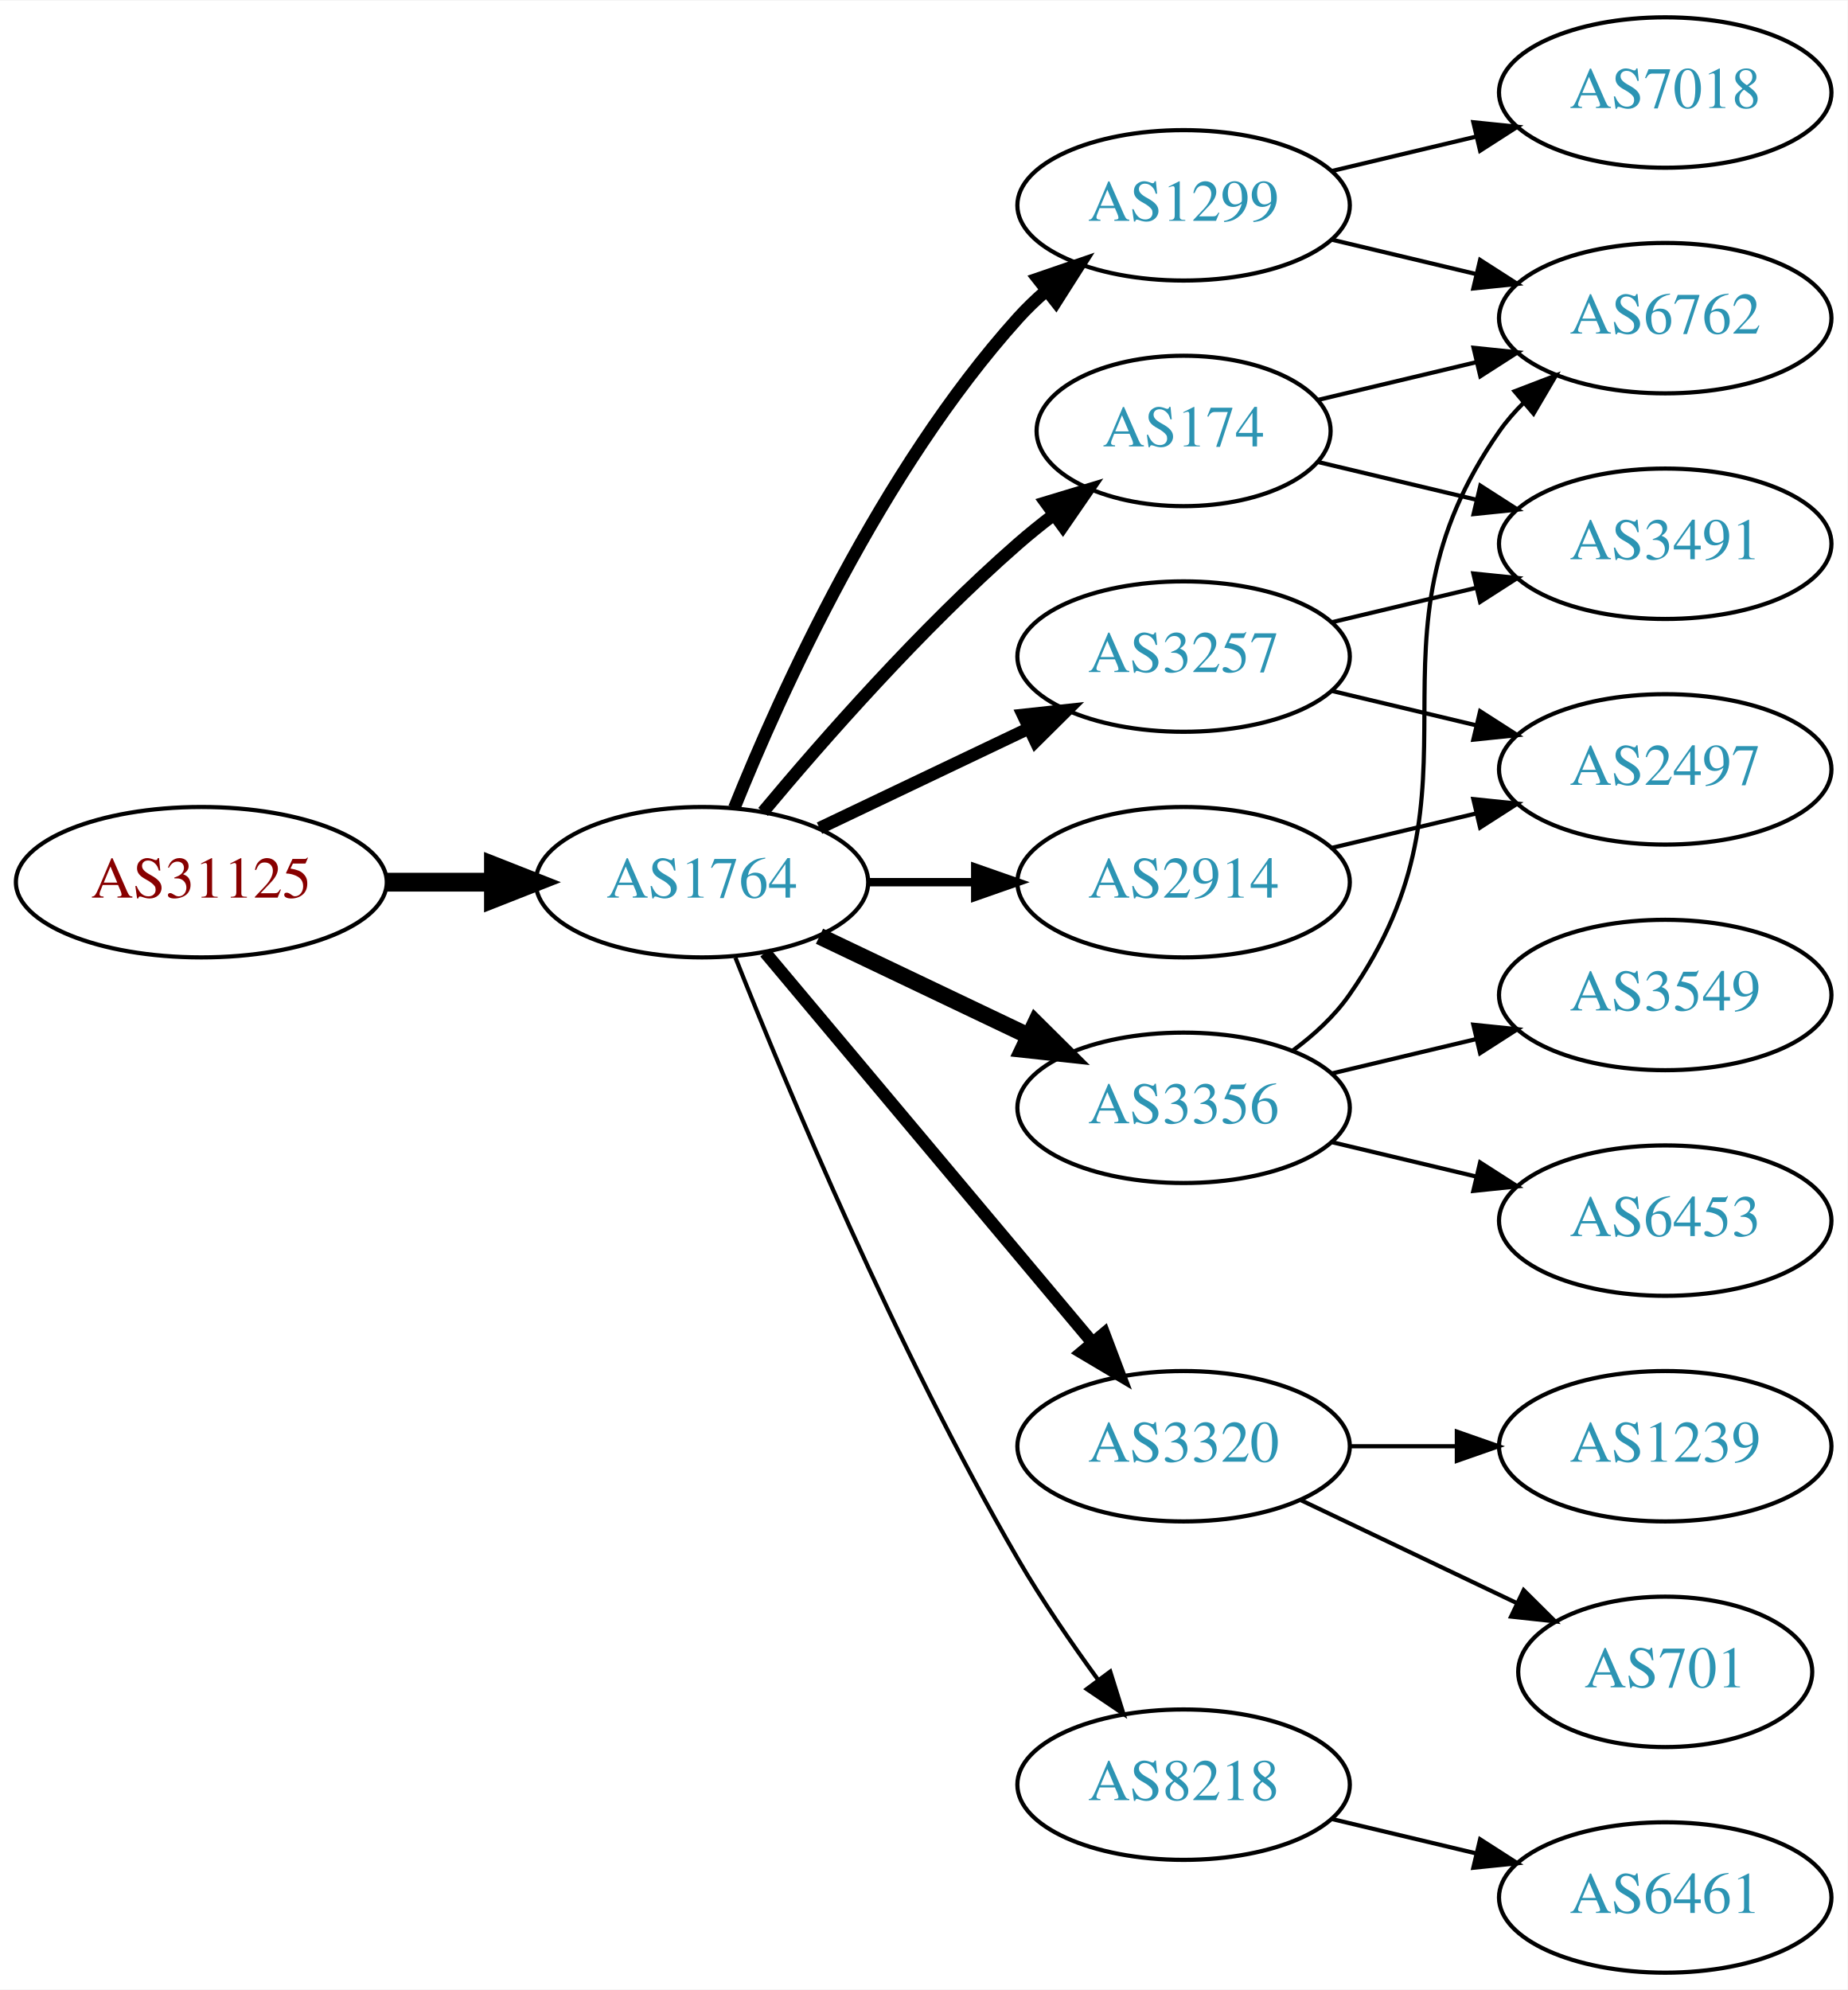
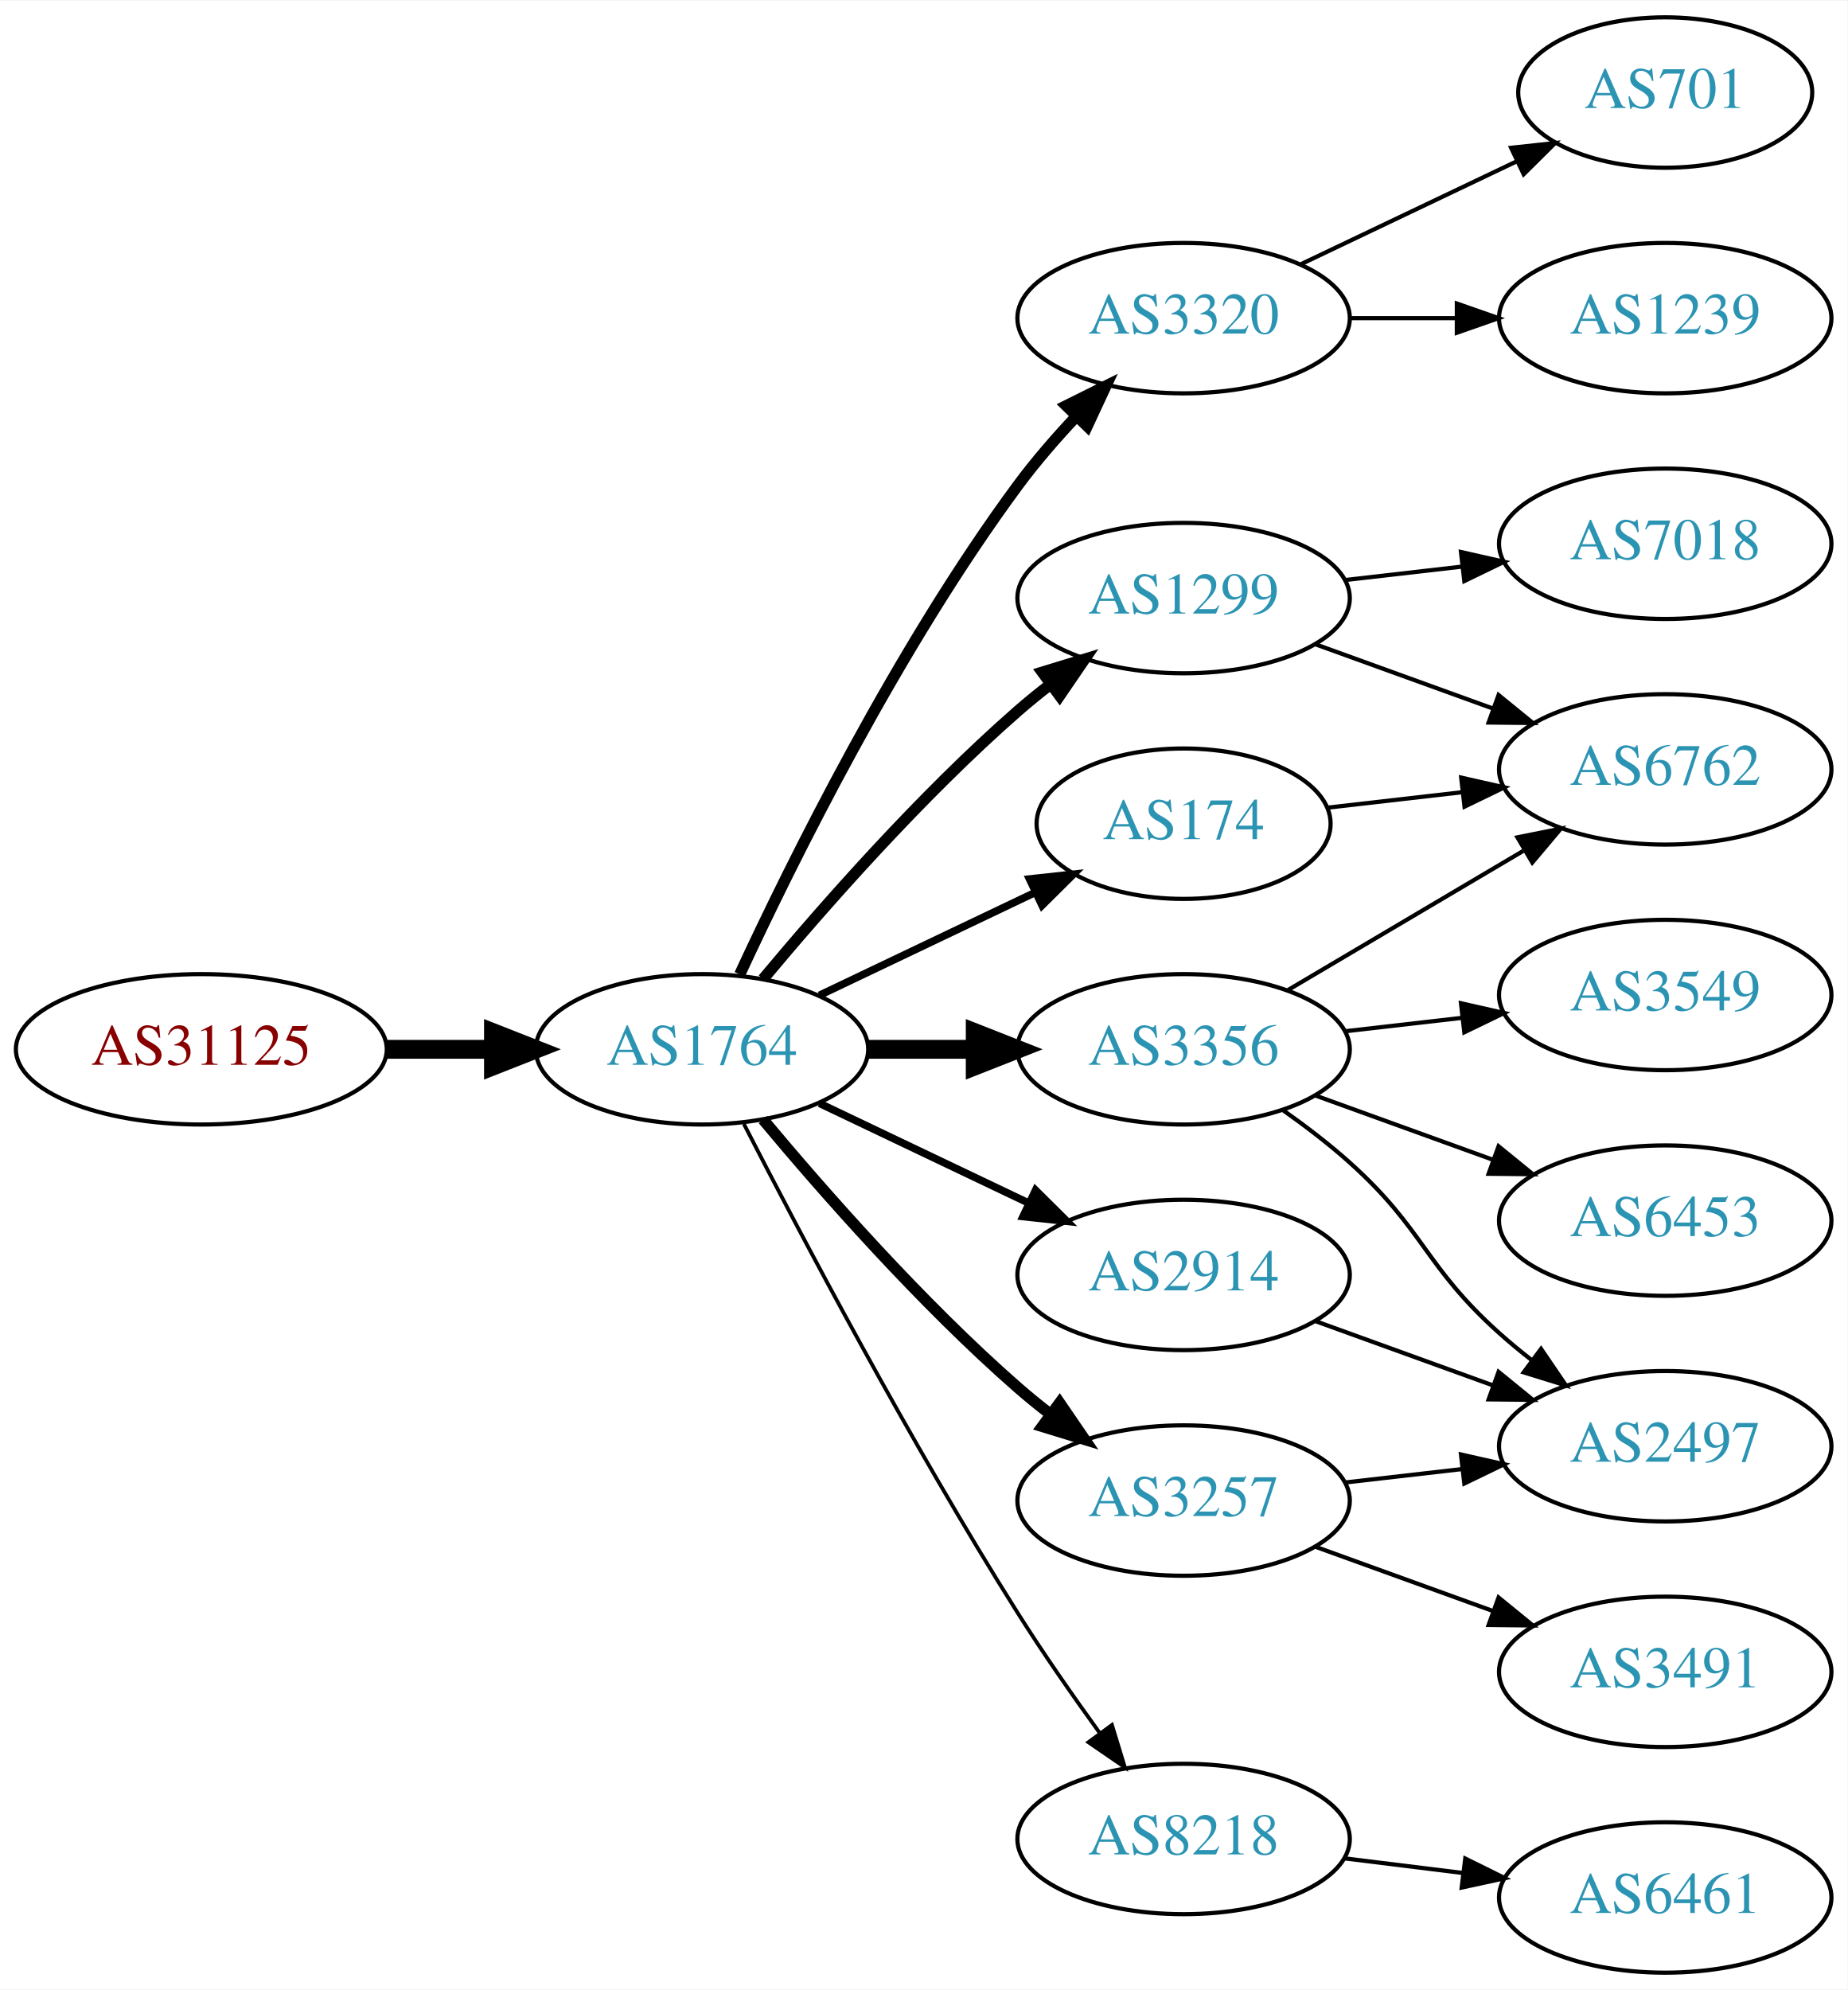
<svg xmlns="http://www.w3.org/2000/svg" xmlns:xlink="http://www.w3.org/1999/xlink" width="442pt" height="476pt" viewBox="0.00 0.00 442.27 476.00">
  <g id="graph0" class="graph" transform="scale(1 1) rotate(0) translate(4 472)">
    <polygon fill="white" stroke="none" points="-4,4 -4,-472 438.271,-472 438.271,4 -4,4" />
    <g id="node1" class="node">
      <g id="a_node1">
        <a xlink:href="/asn/31125" xlink:title="AS31125 ~ Linetec GmbH [AT]">
-           <ellipse fill="#ffffff" stroke="black" cx="44.196" cy="-261" rx="44.393" ry="18" />
-           <text text-anchor="middle" x="44.196" y="-257.3" font-family="Times,serif" font-size="14.00" fill="#880000">AS31125</text>
+           <ellipse fill="#ffffff" stroke="black" cx="44.196" cy="-221" rx="44.393" ry="18" />
+           <text text-anchor="middle" x="44.196" y="-217.3" font-family="Times,serif" font-size="14.00" fill="#880000">AS31125</text>
        </a>
      </g>
    </g>
    <g id="node2" class="node">
      <g id="a_node2">
        <a xlink:href="/asn/1764" xlink:title="AS1764 ~ NEXTLAYER-AS [AT]">
-           <ellipse fill="#ffffff" stroke="black" cx="164.039" cy="-261" rx="39.794" ry="18" />
-           <text text-anchor="middle" x="164.039" y="-257.3" font-family="Times,serif" font-size="14.00" fill="#2c94b3">AS1764</text>
+           <ellipse fill="#ffffff" stroke="black" cx="164.039" cy="-221" rx="39.794" ry="18" />
+           <text text-anchor="middle" x="164.039" y="-217.3" font-family="Times,serif" font-size="14.00" fill="#2c94b3">AS1764</text>
        </a>
      </g>
    </g>
    <g id="edge1" class="edge">
-       <path fill="none" stroke="black" stroke-width="4.5" d="M88.407,-261C96.72,-261 105.482,-261 113.965,-261" />
-       <polygon fill="black" stroke="black" stroke-width="4.5" points="114.123,-264.938 124.123,-261 114.123,-257.063 114.123,-264.938" />
+       <path fill="none" stroke="black" stroke-width="4.5" d="M88.407,-221C96.72,-221 105.482,-221 113.965,-221" />
+       <polygon fill="black" stroke="black" stroke-width="4.5" points="114.123,-224.938 124.123,-221 114.123,-217.063 114.123,-224.938" />
    </g>
    <g id="node3" class="node">
      <g id="a_node3">
-         <a xlink:href="/asn/1299" xlink:title="AS1299 ~ Telia Carrier [EU]">
-           <ellipse fill="#ffffff" stroke="black" cx="279.332" cy="-423" rx="39.794" ry="18" />
-           <text text-anchor="middle" x="279.332" y="-419.3" font-family="Times,serif" font-size="14.00" fill="#2c94b3">AS1299</text>
+         <a xlink:href="/asn/174" xlink:title="AS174 ~ Cogent Communications [US]">
+           <ellipse fill="#ffffff" stroke="black" cx="279.332" cy="-275" rx="35.194" ry="18" />
+           <text text-anchor="middle" x="279.332" y="-271.3" font-family="Times,serif" font-size="14.00" fill="#2c94b3">AS174</text>
        </a>
      </g>
    </g>
    <g id="edge2" class="edge">
-       <path fill="none" stroke="black" stroke-width="3" d="M171.786,-278.787C182.837,-306.243 206.891,-359.578 239.685,-396 241.688,-398.224 243.906,-400.363 246.239,-402.397" />
-       <polygon fill="black" stroke="black" stroke-width="3" points="244.437,-405.433 254.458,-408.873 248.769,-399.935 244.437,-405.433" />
+       <path fill="none" stroke="black" stroke-width="1.8" d="M192.175,-233.934C207.607,-241.29 227.092,-250.577 243.628,-258.459" />
+       <polygon fill="black" stroke="black" stroke-width="1.8" points="242.436,-261.768 252.969,-262.911 245.448,-255.449 242.436,-261.768" />
    </g>
    <g id="node4" class="node">
      <g id="a_node4">
-         <a xlink:href="/asn/3257" xlink:title="AS3257 ~ GTT [DE]">
-           <ellipse fill="#ffffff" stroke="black" cx="279.332" cy="-315" rx="39.794" ry="18" />
-           <text text-anchor="middle" x="279.332" y="-311.3" font-family="Times,serif" font-size="14.00" fill="#2c94b3">AS3257</text>
+         <a xlink:href="/asn/3320" xlink:title="AS3320 ~ DTAG [DE]">
+           <ellipse fill="#ffffff" stroke="black" cx="279.332" cy="-396" rx="39.794" ry="18" />
+           <text text-anchor="middle" x="279.332" y="-392.3" font-family="Times,serif" font-size="14.00" fill="#2c94b3">AS3320</text>
        </a>
      </g>
    </g>
    <g id="edge3" class="edge">
-       <path fill="none" stroke="black" stroke-width="3" d="M192.175,-273.934C207.169,-281.081 225.99,-290.052 242.213,-297.785" />
-       <polygon fill="black" stroke="black" stroke-width="3" points="240.884,-301.028 251.417,-302.171 243.895,-294.709 240.884,-301.028" />
+       <path fill="none" stroke="black" stroke-width="2.7" d="M173.085,-238.935C185.484,-265.675 210.867,-317.021 239.685,-356 243.851,-361.634 248.76,-367.288 253.656,-372.498" />
+       <polygon fill="black" stroke="black" stroke-width="2.7" points="251.247,-375.04 260.733,-379.759 256.26,-370.155 251.247,-375.04" />
    </g>
    <g id="node5" class="node">
      <g id="a_node5">
-         <a xlink:href="/asn/174" xlink:title="AS174 ~ Cogent Communications [US]">
-           <ellipse fill="#ffffff" stroke="black" cx="279.332" cy="-369" rx="35.194" ry="18" />
-           <text text-anchor="middle" x="279.332" y="-365.3" font-family="Times,serif" font-size="14.00" fill="#2c94b3">AS174</text>
+         <a xlink:href="/asn/3356" xlink:title="AS3356 ~ Level 3 Parent, LLC [US]">
+           <ellipse fill="#ffffff" stroke="black" cx="279.332" cy="-221" rx="39.794" ry="18" />
+           <text text-anchor="middle" x="279.332" y="-217.3" font-family="Times,serif" font-size="14.00" fill="#2c94b3">AS3356</text>
        </a>
      </g>
    </g>
    <g id="edge4" class="edge">
-       <path fill="none" stroke="black" stroke-width="3" d="M178.669,-277.817C192.951,-294.929 216.498,-321.745 239.685,-342 242.355,-344.332 245.228,-346.648 248.158,-348.886" />
-       <polygon fill="black" stroke="black" stroke-width="3" points="246.309,-351.87 256.449,-354.939 250.436,-346.216 246.309,-351.87" />
+       <path fill="none" stroke="black" stroke-width="4.5" d="M203.711,-221C211.914,-221 220.678,-221 229.21,-221" />
+       <polygon fill="black" stroke="black" stroke-width="4.5" points="229.449,-224.938 239.449,-221 229.449,-217.063 229.449,-224.938" />
    </g>
    <g id="node6" class="node">
      <g id="a_node6">
-         <a xlink:href="/asn/3356" xlink:title="AS3356 ~ Level 3 Parent, LLC [US]">
-           <ellipse fill="#ffffff" stroke="black" cx="279.332" cy="-207" rx="39.794" ry="18" />
-           <text text-anchor="middle" x="279.332" y="-203.3" font-family="Times,serif" font-size="14.00" fill="#2c94b3">AS3356</text>
+         <a xlink:href="/asn/3257" xlink:title="AS3257 ~ GTT [DE]">
+           <ellipse fill="#ffffff" stroke="black" cx="279.332" cy="-113" rx="39.794" ry="18" />
+           <text text-anchor="middle" x="279.332" y="-109.3" font-family="Times,serif" font-size="14.00" fill="#2c94b3">AS3257</text>
        </a>
      </g>
    </g>
    <g id="edge5" class="edge">
-       <path fill="none" stroke="black" stroke-width="4" d="M192.175,-248.066C207.169,-240.919 225.99,-231.948 242.213,-224.215" />
-       <polygon fill="black" stroke="black" stroke-width="4" points="243.895,-227.291 251.417,-219.829 240.884,-220.972 243.895,-227.291" />
+       <path fill="none" stroke="black" stroke-width="2.7" d="M178.669,-204.183C192.951,-187.071 216.498,-160.255 239.685,-140 242.151,-137.846 244.789,-135.706 247.487,-133.628" />
+       <polygon fill="black" stroke="black" stroke-width="2.7" points="249.66,-136.375 255.641,-127.63 245.512,-130.736 249.66,-136.375" />
    </g>
    <g id="node7" class="node">
      <g id="a_node7">
-         <a xlink:href="/asn/3320" xlink:title="AS3320 ~ DTAG [DE]">
-           <ellipse fill="#ffffff" stroke="black" cx="279.332" cy="-126" rx="39.794" ry="18" />
-           <text text-anchor="middle" x="279.332" y="-122.3" font-family="Times,serif" font-size="14.00" fill="#2c94b3">AS3320</text>
+         <a xlink:href="/asn/1299" xlink:title="AS1299 ~ Telia Carrier [EU]">
+           <ellipse fill="#ffffff" stroke="black" cx="279.332" cy="-329" rx="39.794" ry="18" />
+           <text text-anchor="middle" x="279.332" y="-325.3" font-family="Times,serif" font-size="14.00" fill="#2c94b3">AS1299</text>
        </a>
      </g>
    </g>
    <g id="edge6" class="edge">
-       <path fill="none" stroke="black" stroke-width="3" d="M179.158,-244.175C198.833,-220.731 234.637,-178.066 257.415,-150.924" />
-       <polygon fill="black" stroke="black" stroke-width="3" points="260.287,-152.947 264.034,-143.037 254.925,-148.447 260.287,-152.947" />
+       <path fill="none" stroke="black" stroke-width="2.7" d="M178.669,-237.817C192.951,-254.929 216.498,-281.745 239.685,-302 242.151,-304.154 244.789,-306.294 247.487,-308.372" />
+       <polygon fill="black" stroke="black" stroke-width="2.7" points="245.512,-311.264 255.641,-314.37 249.66,-305.625 245.512,-311.264" />
    </g>
    <g id="node8" class="node">
      <g id="a_node8">
        <a xlink:href="/asn/2914" xlink:title="AS2914 ~ NTT America, Inc. [US]">
-           <ellipse fill="#ffffff" stroke="black" cx="279.332" cy="-261" rx="39.794" ry="18" />
-           <text text-anchor="middle" x="279.332" y="-257.3" font-family="Times,serif" font-size="14.00" fill="#2c94b3">AS2914</text>
+           <ellipse fill="#ffffff" stroke="black" cx="279.332" cy="-167" rx="39.794" ry="18" />
+           <text text-anchor="middle" x="279.332" y="-163.3" font-family="Times,serif" font-size="14.00" fill="#2c94b3">AS2914</text>
        </a>
      </g>
    </g>
    <g id="edge7" class="edge">
-       <path fill="none" stroke="black" stroke-width="2" d="M203.711,-261C211.914,-261 220.678,-261 229.21,-261" />
-       <polygon fill="black" stroke="black" stroke-width="2" points="229.449,-264.5 239.449,-261 229.449,-257.5 229.449,-264.5" />
+       <path fill="none" stroke="black" stroke-width="1.8" d="M192.175,-208.066C207.169,-200.919 225.99,-191.948 242.213,-184.215" />
+       <polygon fill="black" stroke="black" stroke-width="1.8" points="243.895,-187.291 251.417,-179.829 240.884,-180.972 243.895,-187.291" />
    </g>
    <g id="node9" class="node">
      <g id="a_node9">
        <a xlink:href="/asn/8218" xlink:title="AS8218 ~ legacy Neotelecoms [FR]">
-           <ellipse fill="#ffffff" stroke="black" cx="279.332" cy="-45" rx="39.794" ry="18" />
-           <text text-anchor="middle" x="279.332" y="-41.3" font-family="Times,serif" font-size="14.00" fill="#2c94b3">AS8218</text>
+           <ellipse fill="#ffffff" stroke="black" cx="279.332" cy="-32" rx="39.794" ry="18" />
+           <text text-anchor="middle" x="279.332" y="-28.3" font-family="Times,serif" font-size="14.00" fill="#2c94b3">AS8218</text>
        </a>
      </g>
    </g>
    <g id="edge8" class="edge">
-       <path fill="none" stroke="black" d="M172.042,-242.949C184.169,-212.43 210.587,-149.067 239.685,-99 245.392,-89.181 252.43,-78.922 258.929,-70.016" />
-       <polygon fill="black" stroke="black" points="261.77,-72.061 264.934,-61.95 256.155,-67.881 261.77,-72.061" />
+       <path fill="none" stroke="black" stroke-width="0.9" d="M174.065,-203.148C187.501,-176.945 213.95,-126.763 239.685,-86 245.748,-76.396 252.868,-66.187 259.333,-57.261" />
+       <polygon fill="black" stroke="black" stroke-width="0.9" points="262.185,-59.291 265.276,-49.157 256.54,-55.152 262.185,-59.291" />
+     </g>
+     <g id="node12" class="node">
+       <g id="a_node12">
+         <a xlink:href="/asn/6762" xlink:title="AS6762 ~ TELECOM ITALIA SPARKLE S.p.A. [IT]">
+           <ellipse fill="#ffffff" stroke="black" cx="394.625" cy="-288" rx="39.794" ry="18" />
+           <text text-anchor="middle" x="394.625" y="-284.3" font-family="Times,serif" font-size="14.00" fill="#2c94b3">AS6762</text>
+         </a>
+       </g>
+     </g>
+     <g id="edge19" class="edge">
+       <path fill="none" stroke="black" d="M313.71,-278.83C323.801,-279.988 335.084,-281.283 345.919,-282.526" />
+       <polygon fill="black" stroke="black" points="345.782,-286.033 356.116,-283.696 346.58,-279.079 345.782,-286.033" />
    </g>
    <g id="node10" class="node">
      <g id="a_node10">
-         <a xlink:href="/asn/6762" xlink:title="AS6762 ~ TELECOM ITALIA SPARKLE S.p.A. [IT]">
+         <a xlink:href="/asn/1239" xlink:title="AS1239 ~ Sprint [US]">
          <ellipse fill="#ffffff" stroke="black" cx="394.625" cy="-396" rx="39.794" ry="18" />
-           <text text-anchor="middle" x="394.625" y="-392.3" font-family="Times,serif" font-size="14.00" fill="#2c94b3">AS6762</text>
+           <text text-anchor="middle" x="394.625" y="-392.3" font-family="Times,serif" font-size="14.00" fill="#2c94b3">AS1239</text>
        </a>
      </g>
    </g>
    <g id="edge9" class="edge">
-       <path fill="none" stroke="black" d="M314.939,-414.752C325.81,-412.162 337.964,-409.265 349.407,-406.538" />
-       <polygon fill="black" stroke="black" points="350.313,-409.92 359.229,-404.197 348.69,-403.111 350.313,-409.92" />
+       <path fill="none" stroke="black" d="M319.004,-396C327.207,-396 335.971,-396 344.503,-396" />
+       <polygon fill="black" stroke="black" points="344.742,-399.5 354.742,-396 344.742,-392.5 344.742,-399.5" />
    </g>
    <g id="node11" class="node">
      <g id="a_node11">
-         <a xlink:href="/asn/7018" xlink:title="AS7018 ~ AT&amp;T Services, Inc. [US]">
-           <ellipse fill="#ffffff" stroke="black" cx="394.625" cy="-450" rx="39.794" ry="18" />
-           <text text-anchor="middle" x="394.625" y="-446.3" font-family="Times,serif" font-size="14.00" fill="#2c94b3">AS7018</text>
+         <a xlink:href="/asn/701" xlink:title="AS701 ~ UUNET [US]">
+           <ellipse fill="#ffffff" stroke="black" cx="394.625" cy="-450" rx="35.194" ry="18" />
+           <text text-anchor="middle" x="394.625" y="-446.3" font-family="Times,serif" font-size="14.00" fill="#2c94b3">AS701</text>
        </a>
      </g>
    </g>
    <g id="edge10" class="edge">
-       <path fill="none" stroke="black" d="M314.939,-431.248C325.81,-433.838 337.964,-436.735 349.407,-439.462" />
-       <polygon fill="black" stroke="black" points="348.69,-442.889 359.229,-441.803 350.313,-436.08 348.69,-442.889" />
-     </g>
-     <g id="node12" class="node">
-       <g id="a_node12">
-         <a xlink:href="/asn/3491" xlink:title="AS3491 ~ PCCW Global, Inc. [US]">
-           <ellipse fill="#ffffff" stroke="black" cx="394.625" cy="-342" rx="39.794" ry="18" />
-           <text text-anchor="middle" x="394.625" y="-338.3" font-family="Times,serif" font-size="14.00" fill="#2c94b3">AS3491</text>
-         </a>
-       </g>
+       <path fill="none" stroke="black" d="M307.468,-408.934C322.9,-416.29 342.385,-425.577 358.92,-433.459" />
+       <polygon fill="black" stroke="black" points="357.729,-436.768 368.262,-437.911 360.741,-430.449 357.729,-436.768" />
    </g>
    <g id="edge11" class="edge">
-       <path fill="none" stroke="black" d="M314.939,-323.248C325.81,-325.838 337.964,-328.735 349.407,-331.462" />
-       <polygon fill="black" stroke="black" points="348.69,-334.889 359.229,-333.803 350.313,-328.08 348.69,-334.889" />
+       <path fill="none" stroke="black" d="M304.358,-235.209C320.73,-244.891 342.618,-257.835 360.622,-268.482" />
+       <polygon fill="black" stroke="black" points="359.244,-271.734 369.633,-273.812 362.807,-265.708 359.244,-271.734" />
    </g>
    <g id="node13" class="node">
      <g id="a_node13">
-         <a xlink:href="/asn/2497" xlink:title="AS2497 ~ Internet Initiative Japan Inc. [JP]">
-           <ellipse fill="#ffffff" stroke="black" cx="394.625" cy="-288" rx="39.794" ry="18" />
-           <text text-anchor="middle" x="394.625" y="-284.3" font-family="Times,serif" font-size="14.00" fill="#2c94b3">AS2497</text>
+         <a xlink:href="/asn/3549" xlink:title="AS3549 ~ Level 3 Parent, LLC [US]">
+           <ellipse fill="#ffffff" stroke="black" cx="394.625" cy="-234" rx="39.794" ry="18" />
+           <text text-anchor="middle" x="394.625" y="-230.3" font-family="Times,serif" font-size="14.00" fill="#2c94b3">AS3549</text>
        </a>
      </g>
    </g>
    <g id="edge12" class="edge">
-       <path fill="none" stroke="black" d="M314.939,-306.752C325.81,-304.162 337.964,-301.265 349.407,-298.538" />
-       <polygon fill="black" stroke="black" points="350.313,-301.92 359.229,-296.197 348.69,-295.111 350.313,-301.92" />
-     </g>
-     <g id="edge14" class="edge">
-       <path fill="none" stroke="black" d="M311.589,-376.449C323.269,-379.233 336.765,-382.449 349.394,-385.459" />
-       <polygon fill="black" stroke="black" points="348.747,-388.903 359.286,-387.816 350.37,-382.093 348.747,-388.903" />
-     </g>
-     <g id="edge13" class="edge">
-       <path fill="none" stroke="black" d="M311.589,-361.551C323.269,-358.767 336.765,-355.551 349.394,-352.541" />
-       <polygon fill="black" stroke="black" points="350.37,-355.907 359.286,-350.184 348.747,-349.097 350.37,-355.907" />
-     </g>
-     <g id="edge17" class="edge">
-       <path fill="none" stroke="black" d="M305.491,-220.716C310.555,-224.455 315.411,-228.904 318.978,-234 354.592,-284.869 319.365,-318.131 354.978,-369 356.65,-371.389 358.606,-373.635 360.733,-375.733" />
-       <polygon fill="black" stroke="black" points="358.573,-378.49 368.465,-382.284 363.097,-373.149 358.573,-378.49" />
+       <path fill="none" stroke="black" d="M318.057,-225.329C327.038,-226.359 336.737,-227.472 346.094,-228.546" />
+       <polygon fill="black" stroke="black" points="345.731,-232.027 356.064,-229.69 346.529,-225.073 345.731,-232.027" />
    </g>
    <g id="node14" class="node">
      <g id="a_node14">
        <a xlink:href="/asn/6453" xlink:title="AS6453 ~ TATA COMMUNICATIONS (AMERICA) INC [US]">
          <ellipse fill="#ffffff" stroke="black" cx="394.625" cy="-180" rx="39.794" ry="18" />
          <text text-anchor="middle" x="394.625" y="-176.3" font-family="Times,serif" font-size="14.00" fill="#2c94b3">AS6453</text>
        </a>
      </g>
    </g>
-     <g id="edge15" class="edge">
-       <path fill="none" stroke="black" d="M314.939,-198.752C325.81,-196.162 337.964,-193.265 349.407,-190.538" />
-       <polygon fill="black" stroke="black" points="350.313,-193.92 359.229,-188.197 348.69,-187.111 350.313,-193.92" />
+     <g id="edge13" class="edge">
+       <path fill="none" stroke="black" d="M310.99,-209.905C323.963,-205.21 339.256,-199.676 353.137,-194.652" />
+       <polygon fill="black" stroke="black" points="354.729,-197.798 362.941,-191.104 352.347,-191.216 354.729,-197.798" />
    </g>
    <g id="node15" class="node">
      <g id="a_node15">
-         <a xlink:href="/asn/3549" xlink:title="AS3549 ~ Level 3 Parent, LLC [US]">
-           <ellipse fill="#ffffff" stroke="black" cx="394.625" cy="-234" rx="39.794" ry="18" />
-           <text text-anchor="middle" x="394.625" y="-230.3" font-family="Times,serif" font-size="14.00" fill="#2c94b3">AS3549</text>
-         </a>
-       </g>
+         <a xlink:href="/asn/2497" xlink:title="AS2497 ~ Internet Initiative Japan Inc. [JP]">
+           <ellipse fill="#ffffff" stroke="black" cx="394.625" cy="-126" rx="39.794" ry="18" />
+           <text text-anchor="middle" x="394.625" y="-122.3" font-family="Times,serif" font-size="14.00" fill="#2c94b3">AS2497</text>
+         </a>
+       </g>
+     </g>
+     <g id="edge14" class="edge">
+       <path fill="none" stroke="black" d="M303.096,-206.454C308.495,-202.641 314.099,-198.367 318.978,-194 337.048,-177.828 336.908,-169.172 354.978,-153 357.418,-150.817 360.038,-148.656 362.724,-146.565" />
+       <polygon fill="black" stroke="black" points="364.903,-149.307 370.86,-140.546 360.739,-143.68 364.903,-149.307" />
    </g>
    <g id="edge16" class="edge">
-       <path fill="none" stroke="black" d="M314.939,-215.248C325.81,-217.838 337.964,-220.735 349.407,-223.462" />
-       <polygon fill="black" stroke="black" points="348.69,-226.889 359.229,-225.803 350.313,-220.08 348.69,-226.889" />
+       <path fill="none" stroke="black" d="M318.057,-117.329C327.038,-118.359 336.737,-119.472 346.094,-120.546" />
+       <polygon fill="black" stroke="black" points="345.731,-124.027 356.064,-121.69 346.529,-117.073 345.731,-124.027" />
    </g>
    <g id="node16" class="node">
      <g id="a_node16">
-         <a xlink:href="/asn/701" xlink:title="AS701 ~ UUNET [US]">
-           <ellipse fill="#ffffff" stroke="black" cx="394.625" cy="-72" rx="35.194" ry="18" />
-           <text text-anchor="middle" x="394.625" y="-68.3" font-family="Times,serif" font-size="14.00" fill="#2c94b3">AS701</text>
-         </a>
-       </g>
+         <a xlink:href="/asn/3491" xlink:title="AS3491 ~ PCCW Global, Inc. [US]">
+           <ellipse fill="#ffffff" stroke="black" cx="394.625" cy="-72" rx="39.794" ry="18" />
+           <text text-anchor="middle" x="394.625" y="-68.3" font-family="Times,serif" font-size="14.00" fill="#2c94b3">AS3491</text>
+         </a>
+       </g>
+     </g>
+     <g id="edge15" class="edge">
+       <path fill="none" stroke="black" d="M310.99,-101.905C323.963,-97.21 339.256,-91.676 353.137,-86.652" />
+       <polygon fill="black" stroke="black" points="354.729,-89.798 362.941,-83.104 352.347,-83.216 354.729,-89.798" />
    </g>
    <g id="edge18" class="edge">
-       <path fill="none" stroke="black" d="M307.468,-113.066C322.9,-105.71 342.385,-96.423 358.92,-88.541" />
-       <polygon fill="black" stroke="black" points="360.741,-91.551 368.262,-84.089 357.729,-85.232 360.741,-91.551" />
+       <path fill="none" stroke="black" d="M310.99,-317.905C323.963,-313.21 339.256,-307.676 353.137,-302.652" />
+       <polygon fill="black" stroke="black" points="354.729,-305.798 362.941,-299.104 352.347,-299.216 354.729,-305.798" />
    </g>
    <g id="node17" class="node">
      <g id="a_node17">
-         <a xlink:href="/asn/1239" xlink:title="AS1239 ~ Sprint [US]">
-           <ellipse fill="#ffffff" stroke="black" cx="394.625" cy="-126" rx="39.794" ry="18" />
-           <text text-anchor="middle" x="394.625" y="-122.3" font-family="Times,serif" font-size="14.00" fill="#2c94b3">AS1239</text>
-         </a>
-       </g>
-     </g>
-     <g id="edge19" class="edge">
-       <path fill="none" stroke="black" d="M319.004,-126C327.207,-126 335.971,-126 344.503,-126" />
-       <polygon fill="black" stroke="black" points="344.742,-129.5 354.742,-126 344.742,-122.5 344.742,-129.5" />
-     </g>
-     <g id="edge20" class="edge">
-       <path fill="none" stroke="black" d="M314.939,-269.248C325.81,-271.838 337.964,-274.735 349.407,-277.462" />
-       <polygon fill="black" stroke="black" points="348.69,-280.889 359.229,-279.803 350.313,-274.08 348.69,-280.889" />
+         <a xlink:href="/asn/7018" xlink:title="AS7018 ~ AT&amp;T Services, Inc. [US]">
+           <ellipse fill="#ffffff" stroke="black" cx="394.625" cy="-342" rx="39.794" ry="18" />
+           <text text-anchor="middle" x="394.625" y="-338.3" font-family="Times,serif" font-size="14.00" fill="#2c94b3">AS7018</text>
+         </a>
+       </g>
+     </g>
+     <g id="edge17" class="edge">
+       <path fill="none" stroke="black" d="M318.057,-333.329C327.038,-334.359 336.737,-335.472 346.094,-336.546" />
+       <polygon fill="black" stroke="black" points="345.731,-340.027 356.064,-337.69 346.529,-333.073 345.731,-340.027" />
+     </g>
+     <g id="edge21" class="edge">
+       <path fill="none" stroke="black" d="M310.99,-155.905C323.963,-151.21 339.256,-145.676 353.137,-140.652" />
+       <polygon fill="black" stroke="black" points="354.729,-143.798 362.941,-137.104 352.347,-137.216 354.729,-143.798" />
    </g>
    <g id="node18" class="node">
      <g id="a_node18">
        <a xlink:href="/asn/6461" xlink:title="AS6461 ~ Zayo Bandwidth [US]">
          <ellipse fill="#ffffff" stroke="black" cx="394.625" cy="-18" rx="39.794" ry="18" />
          <text text-anchor="middle" x="394.625" y="-14.3" font-family="Times,serif" font-size="14.00" fill="#2c94b3">AS6461</text>
        </a>
      </g>
    </g>
-     <g id="edge21" class="edge">
-       <path fill="none" stroke="black" d="M314.939,-36.752C325.81,-34.162 337.964,-31.265 349.407,-28.538" />
-       <polygon fill="black" stroke="black" points="350.313,-31.92 359.229,-26.197 348.69,-25.111 350.313,-31.92" />
+     <g id="edge20" class="edge">
+       <path fill="none" stroke="black" d="M317.742,-27.377C326.83,-26.254 336.667,-25.038 346.152,-23.866" />
+       <polygon fill="black" stroke="black" points="346.758,-27.318 356.254,-22.618 345.9,-20.371 346.758,-27.318" />
    </g>
  </g>
</svg>
